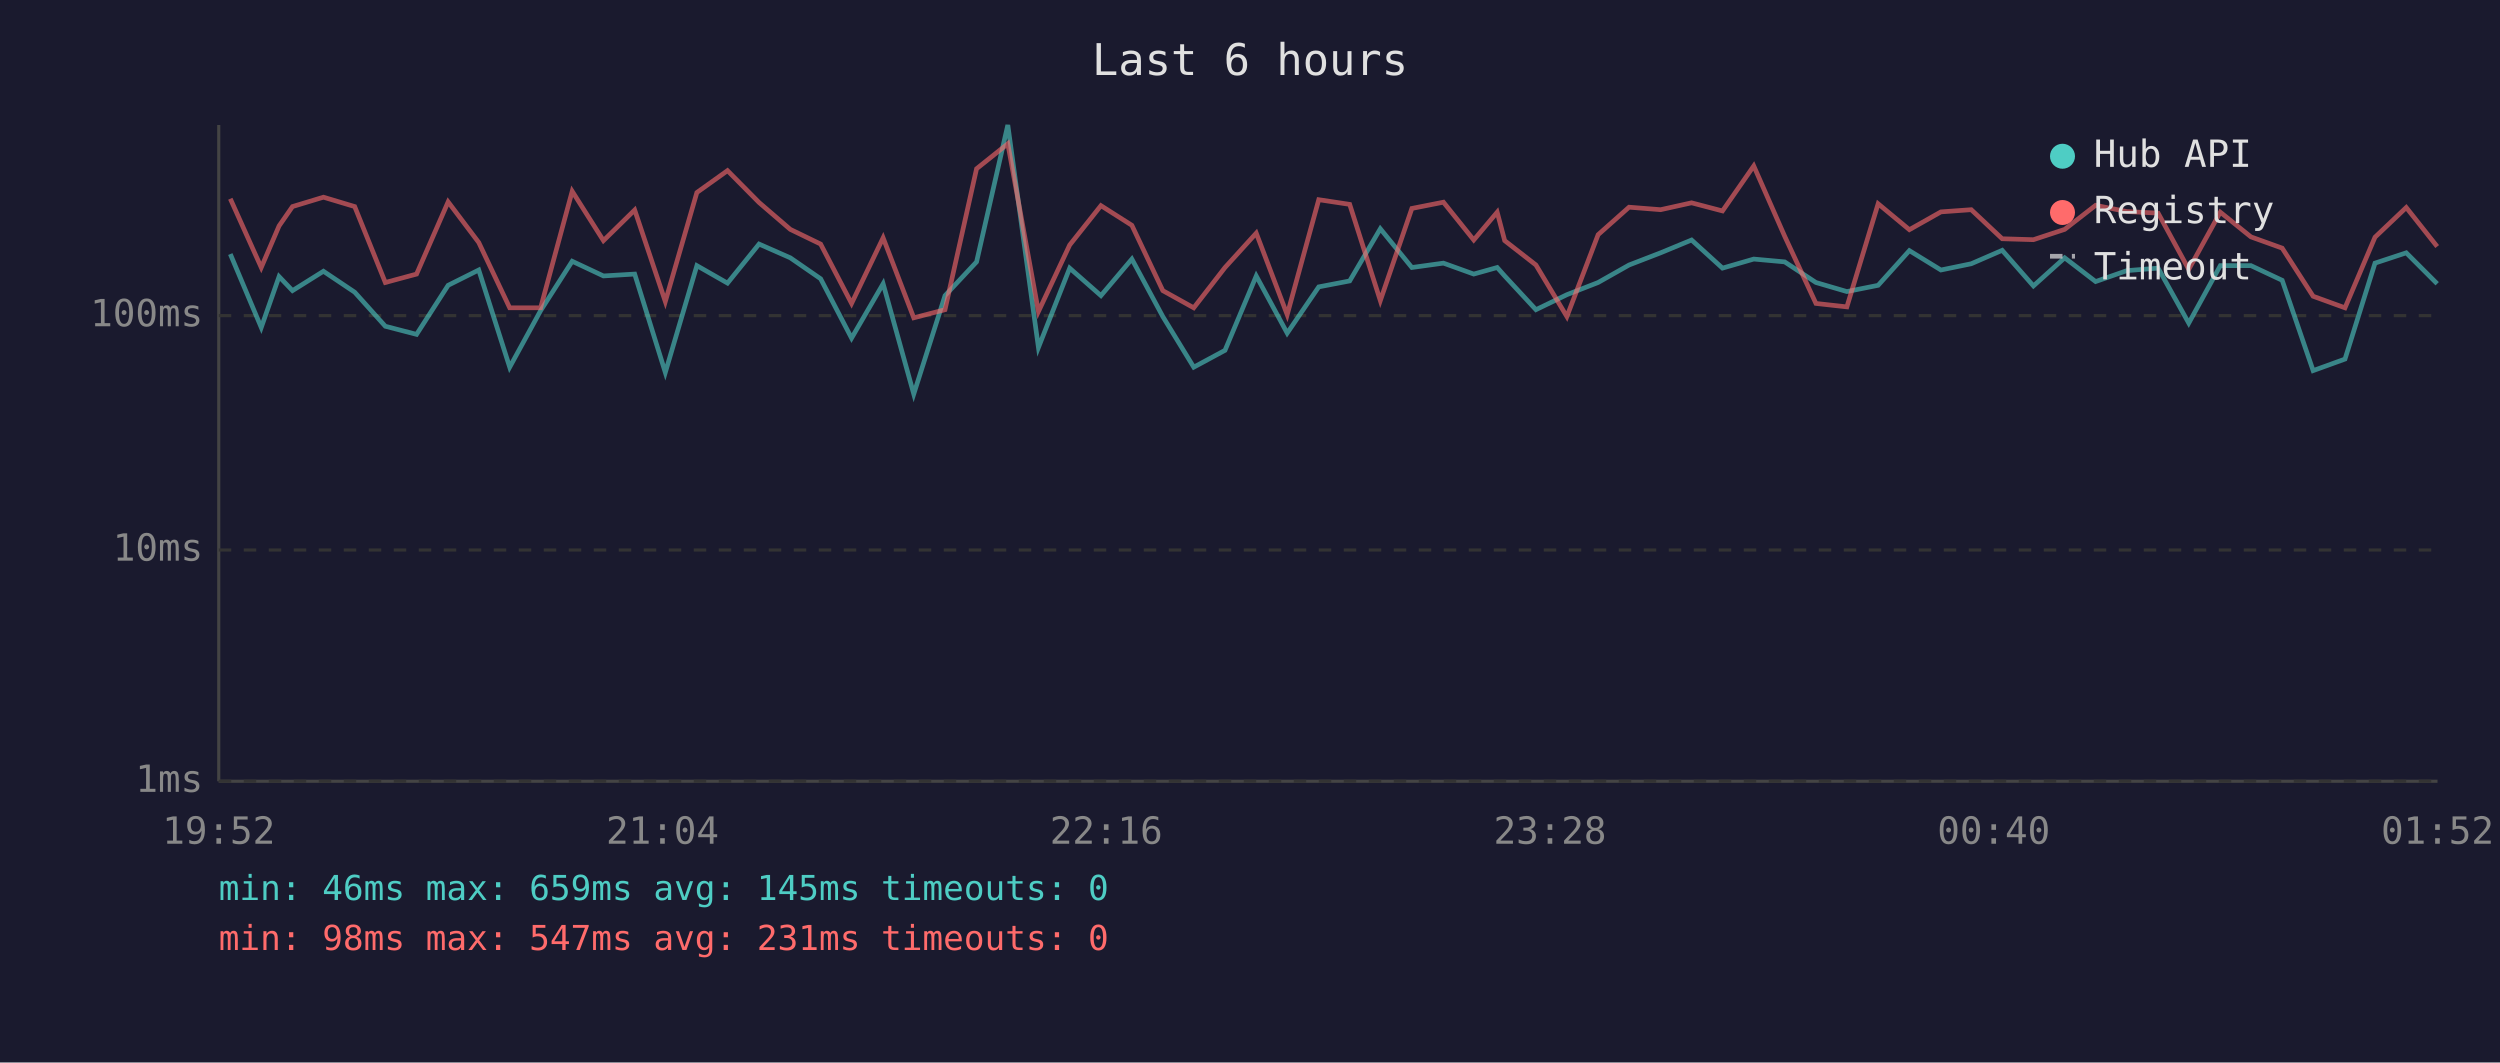
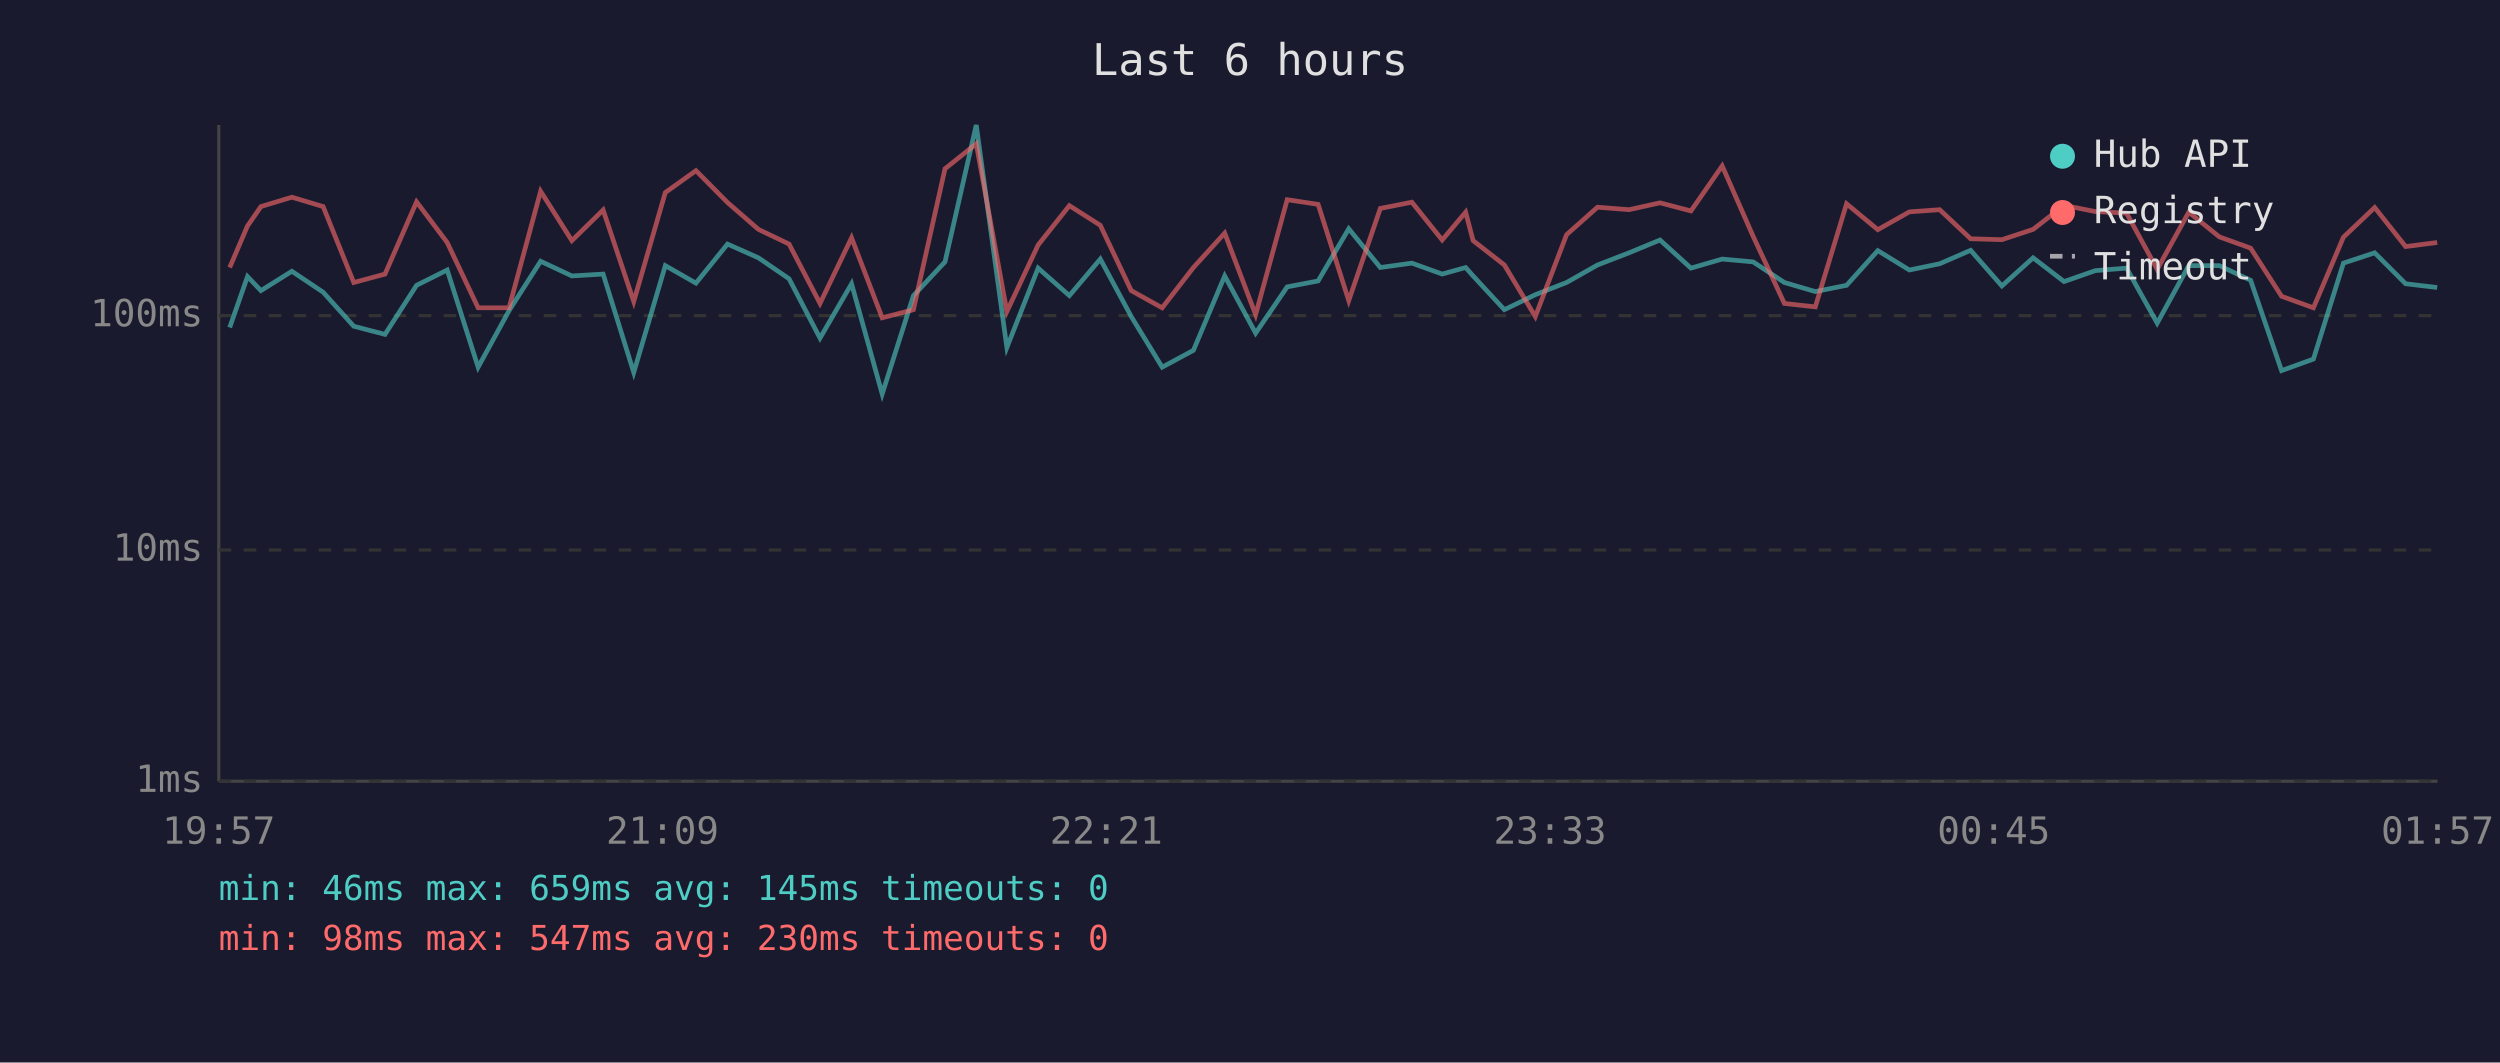
<svg xmlns="http://www.w3.org/2000/svg" viewBox="0 0 800 340" font-family="monospace" font-size="12">
  <rect width="800" height="340" fill="#1a1a2e" />
  <text x="400" y="24" fill="#e0e0e0" font-size="14" text-anchor="middle">Last 6 hours</text>
  <line x1="70" y1="40" x2="70" y2="250" stroke="#444" stroke-width="1" />
  <line x1="70" y1="250" x2="780" y2="250" stroke="#444" stroke-width="1" />
  <line x1="70" y1="250" x2="780" y2="250" stroke="#333" stroke-width="1" stroke-dasharray="4" />
  <text x="65" y="250" fill="#888" text-anchor="end" dominant-baseline="middle">1ms</text>
  <line x1="70" y1="176" x2="780" y2="176" stroke="#333" stroke-width="1" stroke-dasharray="4" />
  <text x="65" y="176" fill="#888" text-anchor="end" dominant-baseline="middle">10ms</text>
  <line x1="70" y1="101" x2="780" y2="101" stroke="#333" stroke-width="1" stroke-dasharray="4" />
  <text x="65" y="101" fill="#888" text-anchor="end" dominant-baseline="middle">100ms</text>
-   <text x="70" y="270" fill="#888" text-anchor="middle">19:52</text>
-   <text x="212" y="270" fill="#888" text-anchor="middle">21:04</text>
-   <text x="354" y="270" fill="#888" text-anchor="middle">22:16</text>
-   <text x="496" y="270" fill="#888" text-anchor="middle">23:28</text>
-   <text x="638" y="270" fill="#888" text-anchor="middle">00:40</text>
-   <text x="780" y="270" fill="#888" text-anchor="middle">01:52</text>
-   <polyline points="73.7,81.3 83.6,104.8 89.3,88.5 93.6,93.0 103.5,86.8 113.5,93.5 123.3,104.4 133.3,107.0 143.4,91.3 153.2,86.4 163.1,117.5 173.0,99.4 183.1,83.6 193.1,88.3 203.1,87.7 212.9,119.2 223.0,85.0 232.8,90.6 242.9,78.1 252.9,82.5 262.6,89.2 272.5,108.2 282.6,90.8 292.4,126.1 302.4,94.6 312.5,83.8 322.5,40.0 332.3,111.2 342.3,85.8 352.3,94.6 362.2,82.9 372.1,101.3 382.0,117.5 392.0,112.1 402.0,88.3 411.9,106.6 422.0,91.8 431.9,89.9 441.7,73.2 451.8,85.6 461.9,84.2 471.6,87.7 479.1,85.6 481.5,88.3 491.5,99.1 501.4,94.3 511.4,90.4 521.3,84.8 531.4,80.9 541.3,76.8 551.2,85.8 561.2,82.9 571.1,83.8 581.1,90.4 591.0,93.3 601.0,91.3 611.0,80.2 621.1,86.4 630.8,84.4 640.7,80.1 650.7,91.5 660.7,82.5 670.6,90.1 680.6,86.6 690.6,85.8 700.4,103.4 710.5,85.0 720.3,85.0 730.3,89.7 740.2,118.6 750.4,114.9 760.0,84.2 770.0,80.9 779.9,90.8" fill="none" stroke="#4ecdc4" stroke-width="1.5" opacity="0.6" />
-   <polyline points="73.7,63.6 83.6,85.6 89.3,72.3 93.6,66.1 103.5,63.1 113.5,66.1 123.3,90.4 133.3,87.7 143.4,64.6 153.2,77.6 163.1,98.5 173.0,98.5 183.1,61.2 193.1,77.0 203.1,67.2 212.9,96.5 223.0,61.6 232.8,54.6 242.9,64.8 252.9,73.4 262.6,78.1 272.5,97.1 282.6,76.1 292.4,101.7 302.4,99.1 312.5,54.0 322.5,46.0 332.3,99.7 342.3,78.4 352.3,65.8 362.2,72.1 372.1,93.0 382.0,98.5 392.0,85.6 402.0,74.6 411.9,100.7 422.0,63.9 431.9,65.4 441.7,96.2 451.8,66.7 461.9,64.7 471.6,76.8 479.1,67.9 481.5,77.0 491.5,84.8 501.4,101.3 511.4,75.1 521.3,66.3 531.4,67.1 541.3,64.9 551.2,67.5 561.2,53.1 571.1,75.6 581.1,97.1 591.0,98.2 601.0,65.2 611.0,73.5 621.1,67.8 630.8,67.1 640.7,76.4 650.7,76.7 660.7,73.4 670.6,65.7 680.6,67.7 690.6,68.2 700.4,86.2 710.5,67.9 720.3,75.8 730.3,79.4 740.2,94.8 750.4,98.5 760.0,75.9 770.0,66.4 779.9,78.9" fill="none" stroke="#ff6b6b" stroke-width="1.5" opacity="0.6" />
+   <text x="70" y="270" fill="#888" text-anchor="middle">19:57</text>
+   <text x="212" y="270" fill="#888" text-anchor="middle">21:09</text>
+   <text x="354" y="270" fill="#888" text-anchor="middle">22:21</text>
+   <text x="496" y="270" fill="#888" text-anchor="middle">23:33</text>
+   <text x="638" y="270" fill="#888" text-anchor="middle">00:45</text>
+   <text x="780" y="270" fill="#888" text-anchor="middle">01:57</text>
+   <polyline points="73.5,104.8 79.2,88.5 83.5,93.0 93.4,86.8 103.4,93.5 113.2,104.4 123.2,107.0 133.3,91.3 143.1,86.4 153.0,117.5 162.9,99.4 173.0,83.6 183.0,88.3 193.0,87.7 202.8,119.2 212.9,85.0 222.7,90.6 232.8,78.1 242.7,82.5 252.5,89.2 262.4,108.2 272.5,90.8 282.3,126.1 292.3,94.6 302.4,83.8 312.4,40.0 322.2,111.2 332.2,85.8 342.2,94.6 352.1,82.9 362.0,101.3 371.9,117.5 381.9,112.1 391.9,88.3 401.8,106.6 411.9,91.8 421.8,89.9 431.6,73.2 441.7,85.6 451.8,84.2 461.5,87.7 469.0,85.6 471.4,88.3 481.4,99.1 491.3,94.3 501.3,90.4 511.2,84.8 521.3,80.9 531.2,76.8 541.1,85.8 551.1,82.9 561.0,83.8 571.0,90.4 580.9,93.3 590.9,91.3 600.9,80.2 611.0,86.4 620.7,84.4 630.6,80.1 640.6,91.5 650.6,82.5 660.5,90.1 670.5,86.6 680.5,85.8 690.3,103.4 700.4,85.0 710.2,85.0 720.2,89.7 730.1,118.6 740.3,114.9 749.9,84.2 759.9,80.9 769.8,90.8 779.9,92.0" fill="none" stroke="#4ecdc4" stroke-width="1.5" opacity="0.6" />
+   <polyline points="73.5,85.6 79.2,72.3 83.5,66.1 93.4,63.1 103.4,66.1 113.2,90.4 123.2,87.7 133.3,64.6 143.1,77.6 153.0,98.5 162.9,98.5 173.0,61.2 183.0,77.0 193.0,67.2 202.8,96.5 212.9,61.6 222.7,54.6 232.8,64.8 242.7,73.4 252.5,78.1 262.4,97.1 272.5,76.1 282.3,101.7 292.3,99.1 302.4,54.0 312.4,46.0 322.2,99.7 332.2,78.4 342.2,65.8 352.1,72.1 362.0,93.0 371.9,98.5 381.9,85.6 391.9,74.6 401.8,100.7 411.9,63.9 421.8,65.4 431.6,96.2 441.7,66.7 451.8,64.7 461.5,76.8 469.0,67.9 471.4,77.0 481.4,84.8 491.3,101.3 501.3,75.1 511.2,66.3 521.3,67.1 531.2,64.9 541.1,67.5 551.1,53.1 561.0,75.6 571.0,97.1 580.9,98.2 590.9,65.2 600.9,73.5 611.0,67.8 620.7,67.1 630.6,76.4 640.6,76.7 650.6,73.4 660.5,65.7 670.5,67.7 680.5,68.2 690.3,86.2 700.4,67.9 710.2,75.8 720.2,79.4 730.1,94.8 740.3,98.5 749.9,75.9 759.9,66.4 769.8,78.9 779.9,77.6" fill="none" stroke="#ff6b6b" stroke-width="1.5" opacity="0.6" />
  <circle cx="660" cy="50" r="4" fill="#4ecdc4" />
  <text x="670" y="50" fill="#e0e0e0" dominant-baseline="middle">Hub API</text>
  <circle cx="660" cy="68" r="4" fill="#ff6b6b" />
  <text x="670" y="68" fill="#e0e0e0" dominant-baseline="middle">Registry</text>
  <line x1="656" y1="82" x2="664" y2="82" stroke="#e0e0e0" stroke-width="1.5" stroke-dasharray="4,3" opacity="0.7" />
  <text x="670" y="86" fill="#e0e0e0" dominant-baseline="middle">Timeout</text>
  <text x="70" y="288" fill="#4ecdc4" font-size="11">min: 46ms  max: 659ms  avg: 145ms  timeouts: 0</text>
-   <text x="70" y="304" fill="#ff6b6b" font-size="11">min: 98ms  max: 547ms  avg: 231ms  timeouts: 0</text>
+   <text x="70" y="304" fill="#ff6b6b" font-size="11">min: 98ms  max: 547ms  avg: 230ms  timeouts: 0</text>
</svg>
